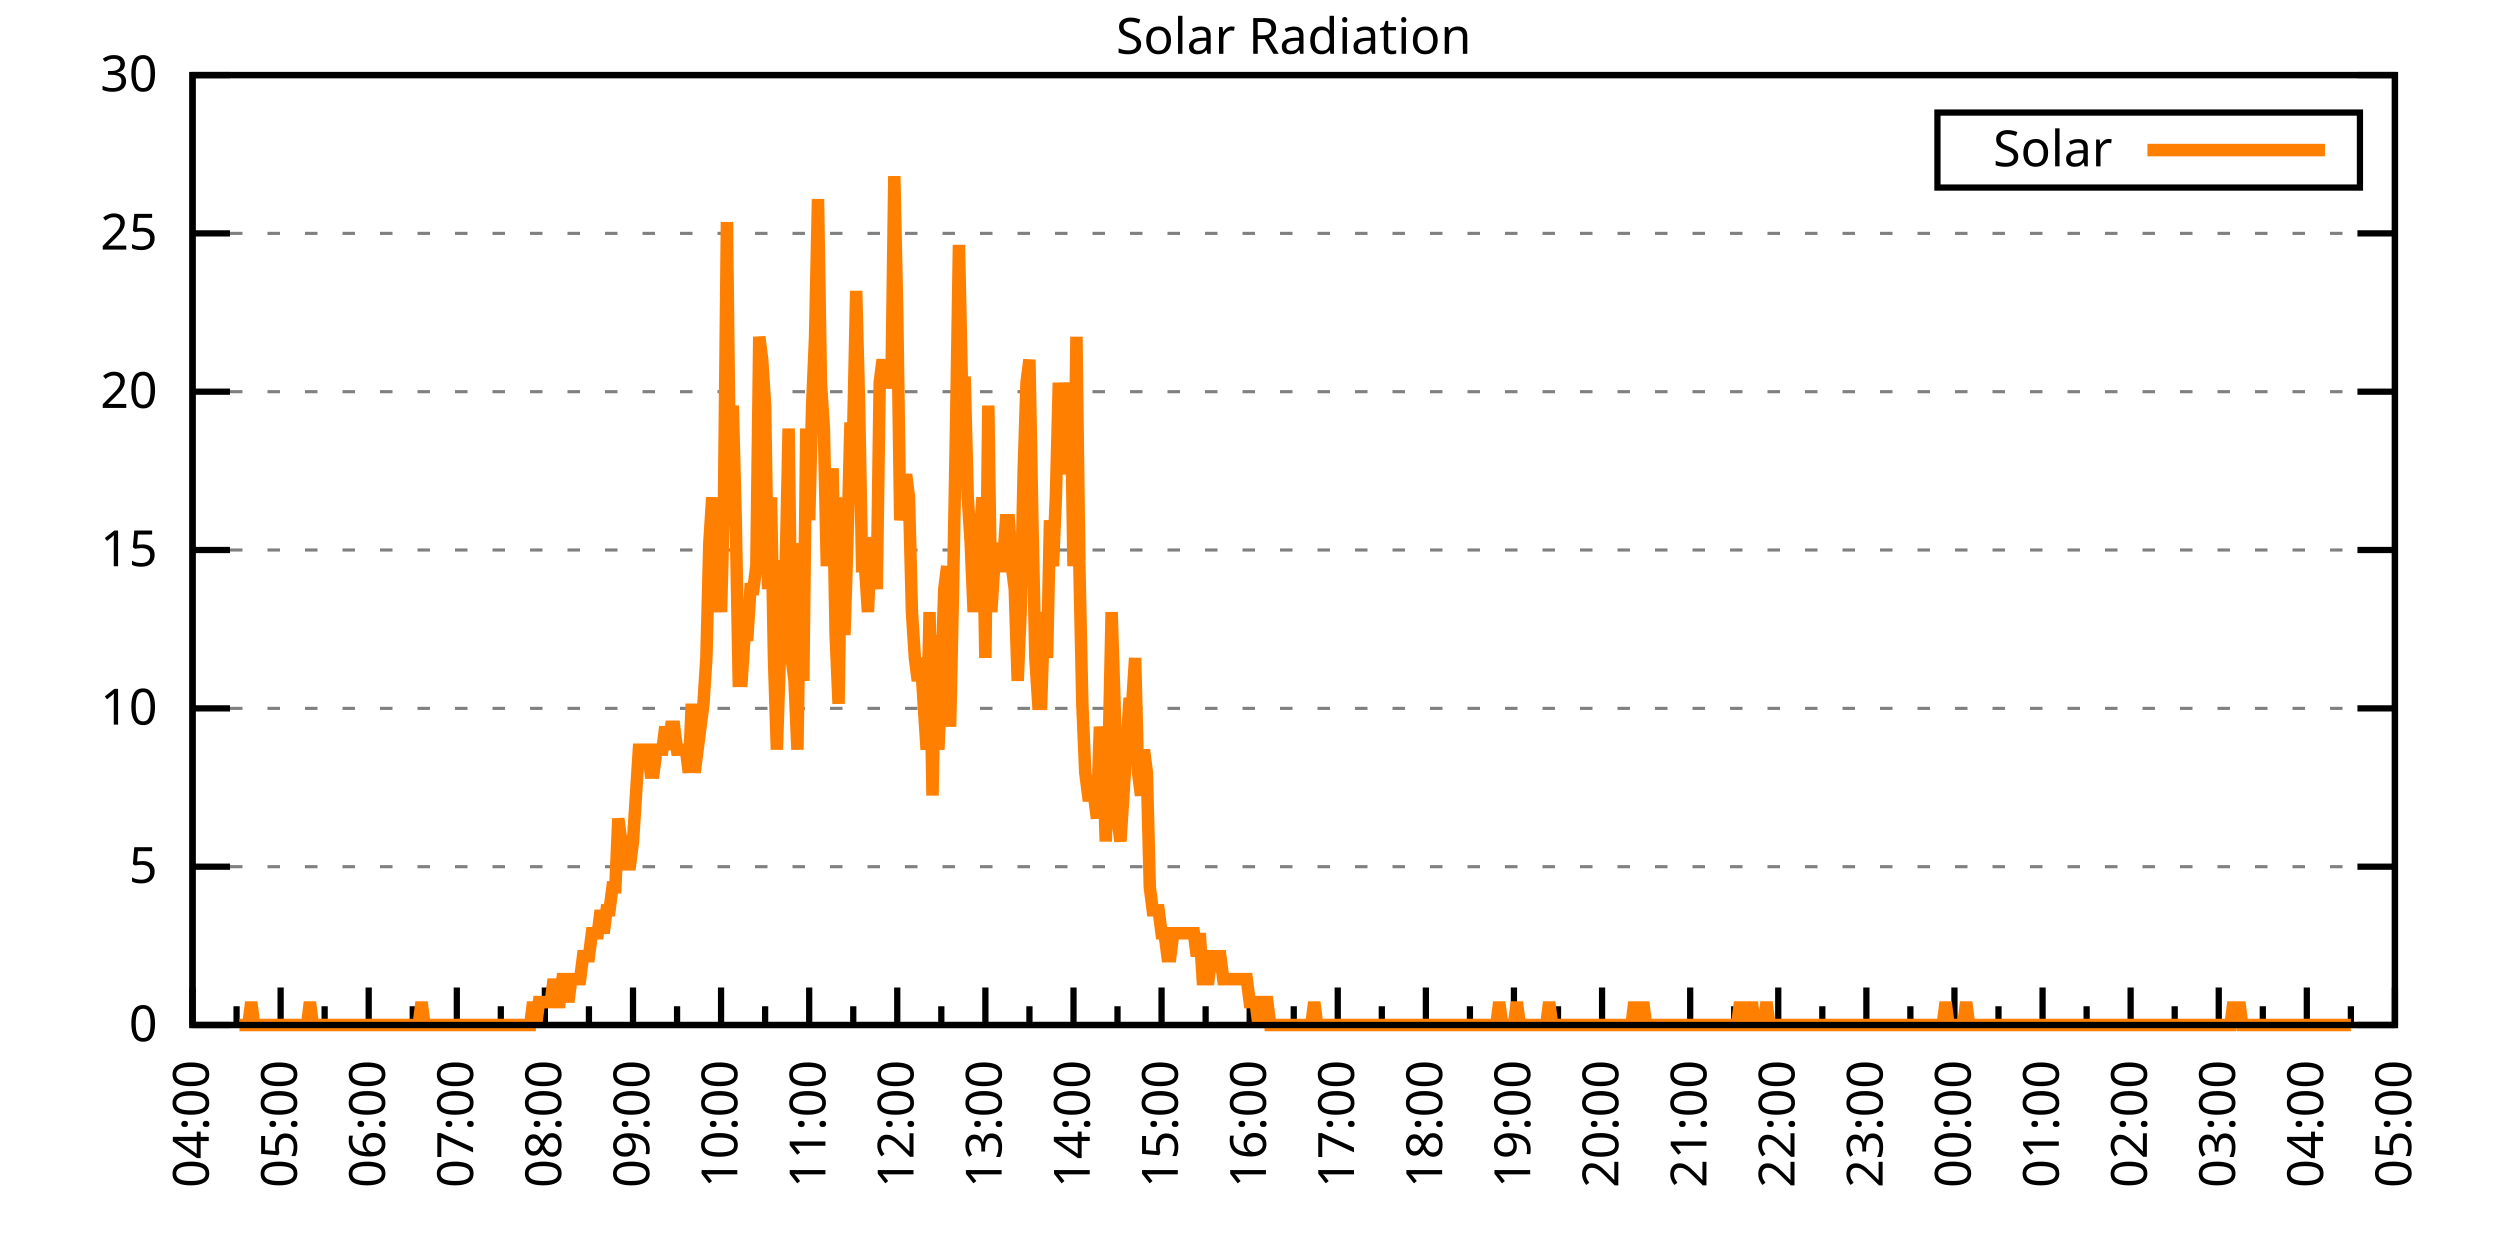
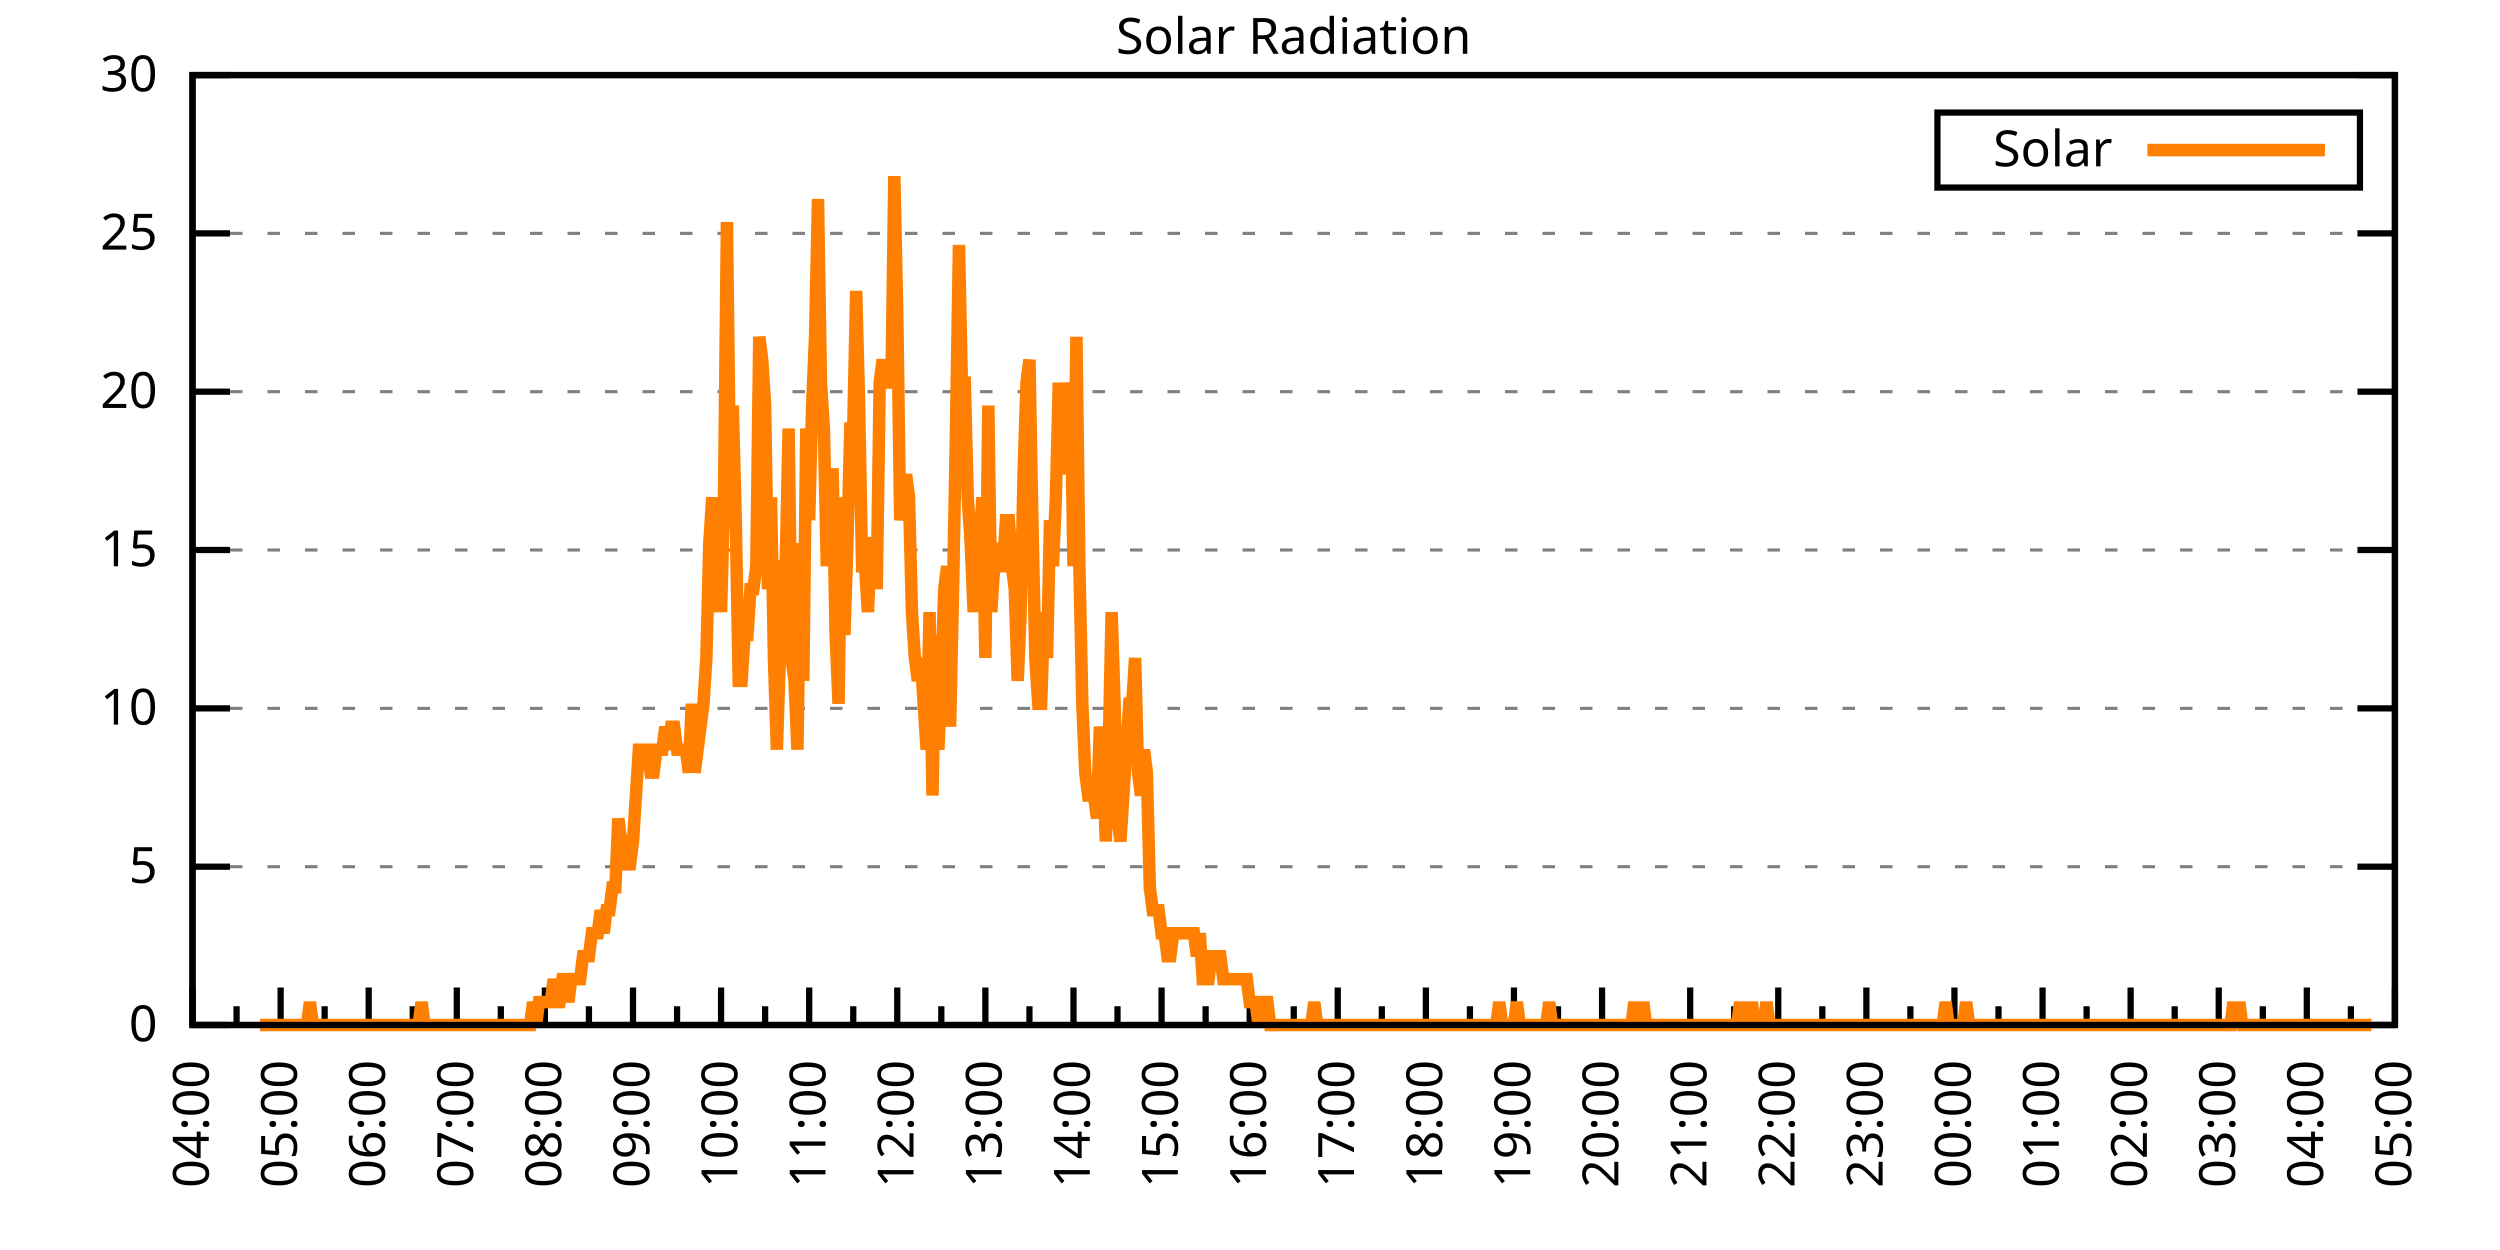
<svg xmlns="http://www.w3.org/2000/svg" xmlns:xlink="http://www.w3.org/1999/xlink" width="400" height="200" viewBox="0 0 400 200">
  <g id="gnuplot_canvas">
    <rect x="0" y="0" width="400" height="200" fill="none" />
    <defs>
      <circle id="gpDot" r="0.5" stroke-width="0.5" stroke="currentColor" />
      <path id="gpPt0" stroke-width="0.333" stroke="currentColor" d="M-1,0 h2 M0,-1 v2" />
      <path id="gpPt1" stroke-width="0.333" stroke="currentColor" d="M-1,-1 L1,1 M1,-1 L-1,1" />
      <path id="gpPt2" stroke-width="0.333" stroke="currentColor" d="M-1,0 L1,0 M0,-1 L0,1 M-1,-1 L1,1 M-1,1 L1,-1" />
      <rect id="gpPt3" stroke-width="0.333" stroke="currentColor" x="-1" y="-1" width="2" height="2" />
      <rect id="gpPt4" stroke-width="0.333" stroke="currentColor" fill="currentColor" x="-1" y="-1" width="2" height="2" />
      <circle id="gpPt5" stroke-width="0.333" stroke="currentColor" cx="0" cy="0" r="1" />
      <use xlink:href="#gpPt5" id="gpPt6" fill="currentColor" stroke="none" />
      <path id="gpPt7" stroke-width="0.333" stroke="currentColor" d="M0,-1.33 L-1.33,0.67 L1.33,0.67 z" />
      <use xlink:href="#gpPt7" id="gpPt8" fill="currentColor" stroke="none" />
      <use xlink:href="#gpPt7" id="gpPt9" stroke="currentColor" transform="rotate(180)" />
      <use xlink:href="#gpPt9" id="gpPt10" fill="currentColor" stroke="none" />
      <use xlink:href="#gpPt3" id="gpPt11" stroke="currentColor" transform="rotate(45)" />
      <use xlink:href="#gpPt11" id="gpPt12" fill="currentColor" stroke="none" />
      <path id="gpPt13" stroke-width="0.333" stroke="currentColor" d="M0,1.330 L1.265,0.411 L0.782,-1.067 L-0.782,-1.076 L-1.265,0.411 z" />
      <use xlink:href="#gpPt13" id="gpPt14" fill="currentColor" stroke="none" />
      <filter id="textbox" filterUnits="objectBoundingBox" x="0" y="0" height="1" width="1">
        <feFlood flood-color="white" flood-opacity="1" result="bgnd" />
        <feComposite in="SourceGraphic" in2="bgnd" operator="atop" />
      </filter>
      <filter id="greybox" filterUnits="objectBoundingBox" x="0" y="0" height="1" width="1">
        <feFlood flood-color="lightgrey" flood-opacity="1" result="grey" />
        <feComposite in="SourceGraphic" in2="grey" operator="atop" />
      </filter>
    </defs>
    <g fill="none" color="white" stroke="currentColor" stroke-width="1.00" stroke-linecap="butt" stroke-linejoin="miter">
</g>
    <g fill="none" color="black" stroke="currentColor" stroke-width="1.00" stroke-linecap="butt" stroke-linejoin="miter">
      <g stroke="none" shape-rendering="crispEdges">
        <polygon fill="rgb(255, 255, 255)" points="30.80,164.00 383.18,164.00 383.18,12.02 30.80,12.02 " />
      </g>
    </g>
    <g fill="none" color="black" stroke="currentColor" stroke-width="1.00" stroke-linecap="butt" stroke-linejoin="miter">
</g>
    <g fill="none" color="black" stroke="black" stroke-width="0.50" stroke-linecap="butt" stroke-linejoin="miter">
</g>
    <g fill="none" color="gray" stroke="currentColor" stroke-width="0.50" stroke-linecap="butt" stroke-linejoin="miter">
      <path stroke="gray" stroke-dasharray="2,4" class="gridline" d="M30.80,164.00 L383.19,164.00  " />
    </g>
    <g fill="none" color="gray" stroke="gray" stroke-width="1.00" stroke-linecap="butt" stroke-linejoin="miter">
</g>
    <g fill="none" color="black" stroke="currentColor" stroke-width="1.00" stroke-linecap="butt" stroke-linejoin="miter">
      <path stroke="black" d="M30.80,164.00 L36.80,164.00 M383.19,164.00 L377.19,164.00  " />
      <g transform="translate(25.20,166.60)" stroke="none" fill="black" font-family="Sans" font-size="8.00" text-anchor="end">
        <text>
          <tspan font-family="Sans"> 0</tspan>
        </text>
      </g>
    </g>
    <g fill="none" color="black" stroke="currentColor" stroke-width="1.00" stroke-linecap="butt" stroke-linejoin="miter">
</g>
    <g fill="none" color="black" stroke="black" stroke-width="0.50" stroke-linecap="butt" stroke-linejoin="miter">
</g>
    <g fill="none" color="gray" stroke="currentColor" stroke-width="0.50" stroke-linecap="butt" stroke-linejoin="miter">
      <path stroke="gray" stroke-dasharray="2,4" class="gridline" d="M30.80,138.67 L383.19,138.67  " />
    </g>
    <g fill="none" color="gray" stroke="gray" stroke-width="1.00" stroke-linecap="butt" stroke-linejoin="miter">
</g>
    <g fill="none" color="black" stroke="currentColor" stroke-width="1.00" stroke-linecap="butt" stroke-linejoin="miter">
      <path stroke="black" d="M30.80,138.67 L36.80,138.67 M383.19,138.67 L377.19,138.67  " />
      <g transform="translate(25.20,141.27)" stroke="none" fill="black" font-family="Sans" font-size="8.00" text-anchor="end">
        <text>
          <tspan font-family="Sans"> 5</tspan>
        </text>
      </g>
    </g>
    <g fill="none" color="black" stroke="currentColor" stroke-width="1.00" stroke-linecap="butt" stroke-linejoin="miter">
</g>
    <g fill="none" color="black" stroke="black" stroke-width="0.50" stroke-linecap="butt" stroke-linejoin="miter">
</g>
    <g fill="none" color="gray" stroke="currentColor" stroke-width="0.50" stroke-linecap="butt" stroke-linejoin="miter">
      <path stroke="gray" stroke-dasharray="2,4" class="gridline" d="M30.80,113.34 L383.19,113.34  " />
    </g>
    <g fill="none" color="gray" stroke="gray" stroke-width="1.00" stroke-linecap="butt" stroke-linejoin="miter">
</g>
    <g fill="none" color="black" stroke="currentColor" stroke-width="1.00" stroke-linecap="butt" stroke-linejoin="miter">
      <path stroke="black" d="M30.80,113.34 L36.80,113.34 M383.19,113.34 L377.19,113.34  " />
      <g transform="translate(25.20,115.94)" stroke="none" fill="black" font-family="Sans" font-size="8.00" text-anchor="end">
        <text>
          <tspan font-family="Sans"> 10</tspan>
        </text>
      </g>
    </g>
    <g fill="none" color="black" stroke="currentColor" stroke-width="1.00" stroke-linecap="butt" stroke-linejoin="miter">
</g>
    <g fill="none" color="black" stroke="black" stroke-width="0.50" stroke-linecap="butt" stroke-linejoin="miter">
</g>
    <g fill="none" color="gray" stroke="currentColor" stroke-width="0.50" stroke-linecap="butt" stroke-linejoin="miter">
      <path stroke="gray" stroke-dasharray="2,4" class="gridline" d="M30.80,88.00 L383.19,88.00  " />
    </g>
    <g fill="none" color="gray" stroke="gray" stroke-width="1.00" stroke-linecap="butt" stroke-linejoin="miter">
</g>
    <g fill="none" color="black" stroke="currentColor" stroke-width="1.00" stroke-linecap="butt" stroke-linejoin="miter">
      <path stroke="black" d="M30.80,88.00 L36.80,88.00 M383.19,88.00 L377.19,88.00  " />
      <g transform="translate(25.20,90.60)" stroke="none" fill="black" font-family="Sans" font-size="8.00" text-anchor="end">
        <text>
          <tspan font-family="Sans"> 15</tspan>
        </text>
      </g>
    </g>
    <g fill="none" color="black" stroke="currentColor" stroke-width="1.00" stroke-linecap="butt" stroke-linejoin="miter">
</g>
    <g fill="none" color="black" stroke="black" stroke-width="0.50" stroke-linecap="butt" stroke-linejoin="miter">
</g>
    <g fill="none" color="gray" stroke="currentColor" stroke-width="0.50" stroke-linecap="butt" stroke-linejoin="miter">
      <path stroke="gray" stroke-dasharray="2,4" class="gridline" d="M30.80,62.67 L383.19,62.67  " />
    </g>
    <g fill="none" color="gray" stroke="gray" stroke-width="1.00" stroke-linecap="butt" stroke-linejoin="miter">
</g>
    <g fill="none" color="black" stroke="currentColor" stroke-width="1.00" stroke-linecap="butt" stroke-linejoin="miter">
      <path stroke="black" d="M30.80,62.67 L36.80,62.67 M383.19,62.67 L377.19,62.67  " />
      <g transform="translate(25.20,65.27)" stroke="none" fill="black" font-family="Sans" font-size="8.00" text-anchor="end">
        <text>
          <tspan font-family="Sans"> 20</tspan>
        </text>
      </g>
    </g>
    <g fill="none" color="black" stroke="currentColor" stroke-width="1.00" stroke-linecap="butt" stroke-linejoin="miter">
</g>
    <g fill="none" color="black" stroke="black" stroke-width="0.50" stroke-linecap="butt" stroke-linejoin="miter">
</g>
    <g fill="none" color="gray" stroke="currentColor" stroke-width="0.50" stroke-linecap="butt" stroke-linejoin="miter">
      <path stroke="gray" stroke-dasharray="2,4" class="gridline" d="M30.80,37.34 L383.19,37.34  " />
    </g>
    <g fill="none" color="gray" stroke="gray" stroke-width="1.00" stroke-linecap="butt" stroke-linejoin="miter">
</g>
    <g fill="none" color="black" stroke="currentColor" stroke-width="1.00" stroke-linecap="butt" stroke-linejoin="miter">
      <path stroke="black" d="M30.80,37.34 L36.80,37.34 M383.19,37.34 L377.19,37.34  " />
      <g transform="translate(25.20,39.94)" stroke="none" fill="black" font-family="Sans" font-size="8.00" text-anchor="end">
        <text>
          <tspan font-family="Sans"> 25</tspan>
        </text>
      </g>
    </g>
    <g fill="none" color="black" stroke="currentColor" stroke-width="1.00" stroke-linecap="butt" stroke-linejoin="miter">
</g>
    <g fill="none" color="black" stroke="black" stroke-width="0.50" stroke-linecap="butt" stroke-linejoin="miter">
</g>
    <g fill="none" color="gray" stroke="currentColor" stroke-width="0.50" stroke-linecap="butt" stroke-linejoin="miter">
      <path stroke="gray" stroke-dasharray="2,4" class="gridline" d="M30.80,12.01 L383.19,12.01  " />
    </g>
    <g fill="none" color="gray" stroke="gray" stroke-width="1.00" stroke-linecap="butt" stroke-linejoin="miter">
</g>
    <g fill="none" color="black" stroke="currentColor" stroke-width="1.00" stroke-linecap="butt" stroke-linejoin="miter">
      <path stroke="black" d="M30.80,12.01 L36.80,12.01 M383.19,12.01 L377.19,12.01  " />
      <g transform="translate(25.20,14.61)" stroke="none" fill="black" font-family="Sans" font-size="8.00" text-anchor="end">
        <text>
          <tspan font-family="Sans"> 30</tspan>
        </text>
      </g>
    </g>
    <g fill="none" color="black" stroke="currentColor" stroke-width="1.00" stroke-linecap="butt" stroke-linejoin="miter">
      <path stroke="black" d="M30.80,164.00 L30.80,158.00  " />
      <g transform="translate(33.40,169.60) rotate(270)" stroke="none" fill="black" font-family="Sans" font-size="8.00" text-anchor="end">
        <text>
          <tspan font-family="Sans">04:00</tspan>
        </text>
      </g>
    </g>
    <g fill="none" color="black" stroke="currentColor" stroke-width="1.00" stroke-linecap="butt" stroke-linejoin="miter">
      <path stroke="black" d="M37.85,164.00 L37.85,161.00 M44.90,164.00 L44.90,158.00  " />
      <g transform="translate(47.50,169.60) rotate(270)" stroke="none" fill="black" font-family="Sans" font-size="8.00" text-anchor="end">
        <text>
          <tspan font-family="Sans">05:00</tspan>
        </text>
      </g>
    </g>
    <g fill="none" color="black" stroke="currentColor" stroke-width="1.00" stroke-linecap="butt" stroke-linejoin="miter">
      <path stroke="black" d="M51.94,164.00 L51.94,161.00 M58.99,164.00 L58.99,158.00  " />
      <g transform="translate(61.59,169.60) rotate(270)" stroke="none" fill="black" font-family="Sans" font-size="8.00" text-anchor="end">
        <text>
          <tspan font-family="Sans">06:00</tspan>
        </text>
      </g>
    </g>
    <g fill="none" color="black" stroke="currentColor" stroke-width="1.00" stroke-linecap="butt" stroke-linejoin="miter">
      <path stroke="black" d="M66.04,164.00 L66.04,161.00 M73.09,164.00 L73.09,158.00  " />
      <g transform="translate(75.69,169.60) rotate(270)" stroke="none" fill="black" font-family="Sans" font-size="8.00" text-anchor="end">
        <text>
          <tspan font-family="Sans">07:00</tspan>
        </text>
      </g>
    </g>
    <g fill="none" color="black" stroke="currentColor" stroke-width="1.00" stroke-linecap="butt" stroke-linejoin="miter">
      <path stroke="black" d="M80.13,164.00 L80.13,161.00 M87.18,164.00 L87.18,158.00  " />
      <g transform="translate(89.78,169.60) rotate(270)" stroke="none" fill="black" font-family="Sans" font-size="8.00" text-anchor="end">
        <text>
          <tspan font-family="Sans">08:00</tspan>
        </text>
      </g>
    </g>
    <g fill="none" color="black" stroke="currentColor" stroke-width="1.00" stroke-linecap="butt" stroke-linejoin="miter">
      <path stroke="black" d="M94.23,164.00 L94.23,161.00 M101.28,164.00 L101.28,158.00  " />
      <g transform="translate(103.88,169.60) rotate(270)" stroke="none" fill="black" font-family="Sans" font-size="8.00" text-anchor="end">
        <text>
          <tspan font-family="Sans">09:00</tspan>
        </text>
      </g>
    </g>
    <g fill="none" color="black" stroke="currentColor" stroke-width="1.00" stroke-linecap="butt" stroke-linejoin="miter">
      <path stroke="black" d="M108.33,164.00 L108.33,161.00 M115.37,164.00 L115.37,158.00  " />
      <g transform="translate(117.97,169.60) rotate(270)" stroke="none" fill="black" font-family="Sans" font-size="8.00" text-anchor="end">
        <text>
          <tspan font-family="Sans">10:00</tspan>
        </text>
      </g>
    </g>
    <g fill="none" color="black" stroke="currentColor" stroke-width="1.00" stroke-linecap="butt" stroke-linejoin="miter">
      <path stroke="black" d="M122.42,164.00 L122.42,161.00 M129.47,164.00 L129.47,158.00  " />
      <g transform="translate(132.07,169.60) rotate(270)" stroke="none" fill="black" font-family="Sans" font-size="8.00" text-anchor="end">
        <text>
          <tspan font-family="Sans">11:00</tspan>
        </text>
      </g>
    </g>
    <g fill="none" color="black" stroke="currentColor" stroke-width="1.00" stroke-linecap="butt" stroke-linejoin="miter">
      <path stroke="black" d="M136.52,164.00 L136.52,161.00 M143.56,164.00 L143.56,158.00  " />
      <g transform="translate(146.16,169.60) rotate(270)" stroke="none" fill="black" font-family="Sans" font-size="8.00" text-anchor="end">
        <text>
          <tspan font-family="Sans">12:00</tspan>
        </text>
      </g>
    </g>
    <g fill="none" color="black" stroke="currentColor" stroke-width="1.00" stroke-linecap="butt" stroke-linejoin="miter">
      <path stroke="black" d="M150.61,164.00 L150.61,161.00 M157.66,164.00 L157.66,158.00  " />
      <g transform="translate(160.26,169.60) rotate(270)" stroke="none" fill="black" font-family="Sans" font-size="8.00" text-anchor="end">
        <text>
          <tspan font-family="Sans">13:00</tspan>
        </text>
      </g>
    </g>
    <g fill="none" color="black" stroke="currentColor" stroke-width="1.00" stroke-linecap="butt" stroke-linejoin="miter">
      <path stroke="black" d="M164.71,164.00 L164.71,161.00 M171.76,164.00 L171.76,158.00  " />
      <g transform="translate(174.36,169.60) rotate(270)" stroke="none" fill="black" font-family="Sans" font-size="8.00" text-anchor="end">
        <text>
          <tspan font-family="Sans">14:00</tspan>
        </text>
      </g>
    </g>
    <g fill="none" color="black" stroke="currentColor" stroke-width="1.00" stroke-linecap="butt" stroke-linejoin="miter">
      <path stroke="black" d="M178.80,164.00 L178.80,161.00 M185.85,164.00 L185.85,158.00  " />
      <g transform="translate(188.45,169.60) rotate(270)" stroke="none" fill="black" font-family="Sans" font-size="8.00" text-anchor="end">
        <text>
          <tspan font-family="Sans">15:00</tspan>
        </text>
      </g>
    </g>
    <g fill="none" color="black" stroke="currentColor" stroke-width="1.00" stroke-linecap="butt" stroke-linejoin="miter">
      <path stroke="black" d="M192.90,164.00 L192.90,161.00 M199.95,164.00 L199.95,158.00  " />
      <g transform="translate(202.55,169.60) rotate(270)" stroke="none" fill="black" font-family="Sans" font-size="8.00" text-anchor="end">
        <text>
          <tspan font-family="Sans">16:00</tspan>
        </text>
      </g>
    </g>
    <g fill="none" color="black" stroke="currentColor" stroke-width="1.00" stroke-linecap="butt" stroke-linejoin="miter">
      <path stroke="black" d="M207.00,164.00 L207.00,161.00 M214.04,164.00 L214.04,158.00  " />
      <g transform="translate(216.64,169.60) rotate(270)" stroke="none" fill="black" font-family="Sans" font-size="8.00" text-anchor="end">
        <text>
          <tspan font-family="Sans">17:00</tspan>
        </text>
      </g>
    </g>
    <g fill="none" color="black" stroke="currentColor" stroke-width="1.00" stroke-linecap="butt" stroke-linejoin="miter">
      <path stroke="black" d="M221.09,164.00 L221.09,161.00 M228.14,164.00 L228.14,158.00  " />
      <g transform="translate(230.74,169.60) rotate(270)" stroke="none" fill="black" font-family="Sans" font-size="8.00" text-anchor="end">
        <text>
          <tspan font-family="Sans">18:00</tspan>
        </text>
      </g>
    </g>
    <g fill="none" color="black" stroke="currentColor" stroke-width="1.00" stroke-linecap="butt" stroke-linejoin="miter">
      <path stroke="black" d="M235.19,164.00 L235.19,161.00 M242.23,164.00 L242.23,158.00  " />
      <g transform="translate(244.83,169.60) rotate(270)" stroke="none" fill="black" font-family="Sans" font-size="8.00" text-anchor="end">
        <text>
          <tspan font-family="Sans">19:00</tspan>
        </text>
      </g>
    </g>
    <g fill="none" color="black" stroke="currentColor" stroke-width="1.00" stroke-linecap="butt" stroke-linejoin="miter">
      <path stroke="black" d="M249.28,164.00 L249.28,161.00 M256.33,164.00 L256.33,158.00  " />
      <g transform="translate(258.93,169.60) rotate(270)" stroke="none" fill="black" font-family="Sans" font-size="8.00" text-anchor="end">
        <text>
          <tspan font-family="Sans">20:00</tspan>
        </text>
      </g>
    </g>
    <g fill="none" color="black" stroke="currentColor" stroke-width="1.00" stroke-linecap="butt" stroke-linejoin="miter">
      <path stroke="black" d="M263.38,164.00 L263.38,161.00 M270.43,164.00 L270.43,158.00  " />
      <g transform="translate(273.03,169.60) rotate(270)" stroke="none" fill="black" font-family="Sans" font-size="8.00" text-anchor="end">
        <text>
          <tspan font-family="Sans">21:00</tspan>
        </text>
      </g>
    </g>
    <g fill="none" color="black" stroke="currentColor" stroke-width="1.00" stroke-linecap="butt" stroke-linejoin="miter">
      <path stroke="black" d="M277.47,164.00 L277.47,161.00 M284.52,164.00 L284.52,158.00  " />
      <g transform="translate(287.12,169.60) rotate(270)" stroke="none" fill="black" font-family="Sans" font-size="8.00" text-anchor="end">
        <text>
          <tspan font-family="Sans">22:00</tspan>
        </text>
      </g>
    </g>
    <g fill="none" color="black" stroke="currentColor" stroke-width="1.00" stroke-linecap="butt" stroke-linejoin="miter">
      <path stroke="black" d="M291.57,164.00 L291.57,161.00 M298.62,164.00 L298.62,158.00  " />
      <g transform="translate(301.22,169.60) rotate(270)" stroke="none" fill="black" font-family="Sans" font-size="8.00" text-anchor="end">
        <text>
          <tspan font-family="Sans">23:00</tspan>
        </text>
      </g>
    </g>
    <g fill="none" color="black" stroke="currentColor" stroke-width="1.00" stroke-linecap="butt" stroke-linejoin="miter">
      <path stroke="black" d="M305.66,164.00 L305.66,161.00 M312.71,164.00 L312.71,158.00  " />
      <g transform="translate(315.31,169.60) rotate(270)" stroke="none" fill="black" font-family="Sans" font-size="8.00" text-anchor="end">
        <text>
          <tspan font-family="Sans">00:00</tspan>
        </text>
      </g>
    </g>
    <g fill="none" color="black" stroke="currentColor" stroke-width="1.00" stroke-linecap="butt" stroke-linejoin="miter">
      <path stroke="black" d="M319.76,164.00 L319.76,161.00 M326.81,164.00 L326.81,158.00  " />
      <g transform="translate(329.41,169.60) rotate(270)" stroke="none" fill="black" font-family="Sans" font-size="8.00" text-anchor="end">
        <text>
          <tspan font-family="Sans">01:00</tspan>
        </text>
      </g>
    </g>
    <g fill="none" color="black" stroke="currentColor" stroke-width="1.00" stroke-linecap="butt" stroke-linejoin="miter">
      <path stroke="black" d="M333.86,164.00 L333.86,161.00 M340.90,164.00 L340.90,158.00  " />
      <g transform="translate(343.50,169.60) rotate(270)" stroke="none" fill="black" font-family="Sans" font-size="8.00" text-anchor="end">
        <text>
          <tspan font-family="Sans">02:00</tspan>
        </text>
      </g>
    </g>
    <g fill="none" color="black" stroke="currentColor" stroke-width="1.00" stroke-linecap="butt" stroke-linejoin="miter">
      <path stroke="black" d="M347.95,164.00 L347.95,161.00 M355.00,164.00 L355.00,158.00  " />
      <g transform="translate(357.60,169.60) rotate(270)" stroke="none" fill="black" font-family="Sans" font-size="8.00" text-anchor="end">
        <text>
          <tspan font-family="Sans">03:00</tspan>
        </text>
      </g>
    </g>
    <g fill="none" color="black" stroke="currentColor" stroke-width="1.00" stroke-linecap="butt" stroke-linejoin="miter">
      <path stroke="black" d="M362.05,164.00 L362.05,161.00 M369.09,164.00 L369.09,158.00  " />
      <g transform="translate(371.69,169.60) rotate(270)" stroke="none" fill="black" font-family="Sans" font-size="8.00" text-anchor="end">
        <text>
          <tspan font-family="Sans">04:00</tspan>
        </text>
      </g>
    </g>
    <g fill="none" color="black" stroke="currentColor" stroke-width="1.00" stroke-linecap="butt" stroke-linejoin="miter">
      <path stroke="black" d="M376.14,164.00 L376.14,161.00 M383.19,164.00 L383.19,158.00  " />
      <g transform="translate(385.79,169.60) rotate(270)" stroke="none" fill="black" font-family="Sans" font-size="8.00" text-anchor="end">
        <text>
          <tspan font-family="Sans">05:00</tspan>
        </text>
      </g>
    </g>
    <g fill="none" color="black" stroke="currentColor" stroke-width="1.00" stroke-linecap="butt" stroke-linejoin="miter">
</g>
    <g fill="none" color="black" stroke="currentColor" stroke-width="1.00" stroke-linecap="butt" stroke-linejoin="miter">
      <path stroke="black" d="M30.80,12.01 L30.80,164.00 L383.19,164.00 L383.19,12.01 L30.80,12.01 Z  " />
    </g>
    <g fill="none" color="black" stroke="currentColor" stroke-width="1.00" stroke-linecap="butt" stroke-linejoin="miter">
      <g transform="translate(6.80,88.01) rotate(270)" stroke="none" fill="black" font-family="Sans" font-size="8.00" text-anchor="middle">
        <text />
      </g>
    </g>
    <g fill="none" color="black" stroke="currentColor" stroke-width="1.00" stroke-linecap="butt" stroke-linejoin="miter">
</g>
    <g fill="none" color="black" stroke="currentColor" stroke-width="1.00" stroke-linecap="butt" stroke-linejoin="miter">
      <path stroke="black" d="M309.99,30.01 L309.99,18.01 L377.59,18.01 L377.59,30.01 L309.99,30.01 Z  " />
    </g>
    <g id="Solar_Radiation_plot_1">
      <g fill="none" color="white" stroke="black" stroke-width="2.00" stroke-linecap="butt" stroke-linejoin="miter">
</g>
      <g fill="none" color="black" stroke="currentColor" stroke-width="2.00" stroke-linecap="butt" stroke-linejoin="miter">
        <g transform="translate(337.99,26.61)" stroke="none" fill="black" font-family="Sans" font-size="8.00" text-anchor="end">
          <text>
            <tspan font-family="Sans">Solar</tspan>
          </text>
        </g>
      </g>
      <g fill="none" color="black" stroke="currentColor" stroke-width="2.00" stroke-linecap="butt" stroke-linejoin="miter">
-         <path stroke="rgb(255, 127,   0)" d="M343.59,24.01 L371.99,24.01 M38.32,164.00 L38.79,164.00 L39.26,164.00 L39.73,164.00 L40.20,160.33 L40.67,164.00   L41.14,164.00 L41.61,164.00 L42.08,164.00 L42.55,164.00 L43.02,164.00 L43.49,164.00 L43.96,164.00 L44.43,164.00   L44.90,164.00 L45.37,164.00 L45.84,164.00 L46.31,164.00 L46.78,164.00 L47.24,164.00 L47.71,164.00 L48.18,164.00   L48.65,164.00 L49.12,164.00 L49.59,160.33 L50.06,164.00 L50.53,164.00 L51.00,164.00 L51.47,164.00 L51.94,164.00   L52.41,164.00 L52.88,164.00 L53.35,164.00 L53.82,164.00 L54.29,164.00 L54.76,164.00 L55.23,164.00 L55.70,164.00   L56.17,164.00 L56.64,164.00 L57.11,164.00 L57.58,164.00 L58.05,164.00 L58.52,164.00 L58.99,164.00 L59.46,164.00   L59.93,164.00 L60.40,164.00 L60.87,164.00 L61.34,164.00 L61.81,164.00 L62.28,164.00 L62.75,164.00 L63.22,164.00   L63.69,164.00 L64.16,164.00 L64.63,164.00 L65.10,164.00 L65.57,164.00 L66.04,164.00 L66.51,164.00 L66.98,164.00   L67.45,160.33 L67.92,164.00 L68.39,164.00 L68.86,164.00 L69.33,164.00 L69.80,164.00 L70.27,164.00 L70.74,164.00   L71.21,164.00 L71.68,164.00 L72.15,164.00 L72.62,164.00 L73.09,164.00 L73.56,164.00 L74.03,164.00 L74.50,164.00   L74.97,164.00 L75.44,164.00 L75.91,164.00 L76.38,164.00 L76.85,164.00 L77.32,164.00 L77.79,164.00 L78.26,164.00   L78.73,164.00 L79.19,164.00 L79.66,164.00 L80.13,164.00 L80.60,164.00 L81.07,164.00 L81.54,164.00 L82.01,164.00   L82.48,164.00 L82.95,164.00 L83.42,164.00 L83.89,164.00 L84.36,164.00 L84.83,164.00 L85.30,160.33 L85.77,164.00   L86.24,160.33 L86.71,160.33 L87.18,160.33 L87.65,160.33 L88.12,160.33 L88.59,156.66 L89.06,160.33 L89.53,160.33   L90.00,156.66 L90.47,156.66 L90.94,160.33 L91.41,156.66 L91.88,156.66 L92.35,156.66 L92.82,156.66 L93.29,152.99   L93.76,152.99 L94.23,152.99 L94.70,149.32 L95.17,149.32 L95.64,149.32 L96.11,145.65 L96.58,149.32 L97.05,145.65   L97.52,145.65 L97.99,141.98 L98.46,141.98 L98.93,130.96 L99.40,134.63 L99.87,134.63 L100.34,138.30 L100.81,138.30   L101.28,134.63 L101.75,127.29 L102.22,119.95 L102.69,119.95 L103.16,119.95 L103.63,119.95 L104.10,123.62 L104.57,123.62   L105.04,119.95 L105.51,119.95 L105.98,119.95 L106.45,116.28 L106.92,119.95 L107.39,116.28 L107.86,116.28 L108.33,119.95   L108.80,119.95 L109.27,119.95 L109.74,119.95 L110.21,123.62 L110.68,112.61 L111.14,123.62 L111.61,119.95 L112.08,116.28   L112.55,112.61 L113.02,105.27 L113.49,86.91 L113.96,79.57 L114.43,97.93 L114.90,90.59 L115.37,97.93 L115.84,79.57   L116.31,35.52 L116.78,75.90 L117.25,64.89 L117.72,83.24 L118.19,108.94 L118.66,108.94 L119.13,101.60 L119.60,101.60   L120.07,94.26 L120.54,94.26 L121.01,90.59 L121.48,53.88 L121.95,57.55 L122.42,64.89 L122.89,94.26 L123.36,79.57   L123.83,105.27 L124.30,119.95 L124.77,105.27 L125.24,90.59 L125.71,90.59 L126.18,68.56 L126.65,105.27 L127.12,108.94   L127.59,119.95 L128.06,86.91 L128.53,108.94 L129.00,68.56 L129.47,83.24 L129.94,64.89 L130.41,53.88 L130.88,31.85   L131.35,61.22 L131.82,68.56 L132.29,90.59 L132.76,75.90 L133.23,75.90 L133.70,101.60 L134.17,112.61 L134.64,79.57   L135.11,101.60 L135.58,86.91 L136.05,68.56 L136.52,68.56 L136.99,46.54 L137.46,64.89 L137.93,90.59 L138.40,90.59   L138.87,97.93 L139.34,86.91 L139.81,86.91 L140.28,94.26 L140.75,61.22 L141.22,57.55 L141.69,61.22 L142.16,61.22   L142.63,61.22 L143.09,28.18 L143.56,50.21 L144.03,83.24 L144.50,79.57 L144.97,75.90 L145.44,79.57 L145.91,97.93   L146.38,105.27 L146.85,108.94 L147.32,105.27 L147.79,112.61 L148.26,119.95 L148.73,97.93 L149.20,127.29 L149.67,101.60   L150.14,119.95 L150.61,108.94 L151.08,94.26 L151.55,90.59 L152.02,116.28 L152.49,94.26 L152.96,68.56 L153.43,39.19   L153.90,61.22 L154.37,61.22 L154.84,79.57 L155.31,86.91 L155.78,97.93 L156.25,86.91 L156.72,86.91 L157.19,79.57   L157.66,105.27 L158.13,64.89 L158.60,97.93 L159.07,90.59 L159.54,86.91 L160.01,90.59 L160.48,90.59 L160.95,83.24   L161.42,83.24 L161.89,90.59 L162.36,94.26 L162.83,108.94 L163.30,97.93 L163.77,75.90 L164.24,61.22 L164.71,57.55   L165.18,83.24 L165.65,105.27 L166.12,112.61 L166.59,112.61 L167.06,97.93 L167.53,105.27 L168.00,83.24 L168.47,90.59   L168.94,79.57 L169.41,61.22 L169.88,75.90 L170.35,61.22 L170.82,68.56 L171.29,61.22 L171.76,90.59 L172.23,53.88   L172.70,90.59 L173.17,112.61 L173.64,123.62 L174.11,127.29 L174.58,127.29 L175.04,127.29 L175.51,130.96 L175.98,116.28   L176.45,119.95 L176.92,134.63 L177.39,119.95 L177.86,97.93 L178.33,112.61 L178.80,130.96 L179.27,134.63 L179.74,127.29   L180.21,119.95 L180.68,112.61 L181.15,112.61 L181.62,105.27 L182.09,123.62 L182.56,127.29 L183.03,119.95 L183.50,123.62   L183.97,141.98 L184.44,145.65 L184.91,145.65 L185.38,145.65 L185.85,149.32 L186.32,149.32 L186.79,152.99 L187.26,152.99   L187.73,149.32 L188.20,149.32 L188.67,149.32 L189.14,149.32 L189.61,149.32 L190.08,149.32 L190.55,149.32 L191.02,149.32   L191.49,152.99 L191.96,149.32 L192.43,156.66 L192.90,156.66 L193.37,156.66 L193.84,152.99 L194.31,152.99 L194.78,152.99   L195.25,152.99 L195.72,156.66 L196.19,156.66 L196.66,156.66 L197.13,156.66 L197.60,156.66 L198.07,156.66 L198.54,156.66   L199.01,156.66 L199.48,156.66 L199.95,160.33 L200.42,160.33 L200.89,160.33 L201.36,164.00 L201.83,160.33 L202.30,160.33   L202.77,160.33 L203.24,164.00 L203.71,164.00 L204.18,164.00 L204.65,164.00 L205.12,164.00 L205.59,164.00 L206.06,164.00   L206.53,164.00 L207.00,164.00 L207.46,164.00 L207.93,164.00 L208.40,164.00 L208.87,164.00 L209.34,164.00 L209.81,164.00   L210.28,160.33 L210.75,164.00 L211.22,164.00 L211.69,164.00 L212.16,164.00 L212.63,164.00 L213.10,164.00 L213.57,164.00   L214.04,164.00 L214.51,164.00 L214.98,164.00 L215.45,164.00 L215.92,164.00 L216.39,164.00 L216.86,164.00 L217.33,164.00   L217.80,164.00 L218.27,164.00 L218.74,164.00 L219.21,164.00 L219.68,164.00 L220.15,164.00 L220.62,164.00 L221.09,164.00   L221.56,164.00 L222.03,164.00 L222.50,164.00 L222.97,164.00 L223.44,164.00 L223.91,164.00 L224.38,164.00 L224.85,164.00   L225.32,164.00 L225.79,164.00 L226.26,164.00 L226.73,164.00 L227.20,164.00 L227.67,164.00 L228.14,164.00 L228.61,164.00   L229.08,164.00 L229.55,164.00 L230.02,164.00 L230.49,164.00 L230.96,164.00 L231.43,164.00 L231.90,164.00 L232.37,164.00   L232.84,164.00 L233.31,164.00 L233.78,164.00 L234.25,164.00 L234.72,164.00 L235.19,164.00 L235.66,164.00 L236.13,164.00   L236.60,164.00 L237.07,164.00 L237.54,164.00 L238.01,164.00 L238.48,164.00 L238.95,164.00 L239.41,164.00 L239.88,160.33   L240.35,164.00 L240.82,164.00 L241.29,164.00 L241.76,164.00 L242.23,164.00 L242.70,160.33 L243.17,164.00 L243.64,164.00   L244.11,164.00 L244.58,164.00 L245.05,164.00 L245.52,164.00 L245.99,164.00 L246.46,164.00 L246.93,164.00 L247.40,164.00   L247.87,160.33 L248.34,164.00 L248.81,164.00 L249.28,164.00 L249.75,164.00 L250.22,164.00 L250.69,164.00 L251.16,164.00   L251.63,164.00 L252.10,164.00 L252.57,164.00 L253.04,164.00 L253.51,164.00 L253.98,164.00 L254.45,164.00 L254.92,164.00   L255.39,164.00 L255.86,164.00 L256.33,164.00 L256.80,164.00 L257.27,164.00 L257.74,164.00 L258.21,164.00 L258.68,164.00   L259.15,164.00 L259.62,164.00 L260.09,164.00 L260.56,164.00 L261.03,164.00 L261.50,160.33 L261.97,164.00 L262.44,164.00   L262.91,160.33 L263.38,164.00 L263.85,164.00 L264.32,164.00 L264.79,164.00 L265.26,164.00 L265.73,164.00 L266.20,164.00   L266.67,164.00 L267.14,164.00 L267.61,164.00 L268.08,164.00 L268.55,164.00 L269.02,164.00 L269.49,164.00 L269.96,164.00   L270.43,164.00 L270.90,164.00 L271.36,164.00 L271.83,164.00 L272.30,164.00 L272.77,164.00 L273.24,164.00 L273.71,164.00   L274.18,164.00 L274.65,164.00 L275.12,164.00 L275.59,164.00 L276.06,164.00 L276.53,164.00 L277.00,164.00 L277.47,164.00   L277.94,164.00 L278.41,160.33 L278.88,164.00 L279.35,164.00 L279.82,164.00 L280.29,160.33 L280.76,164.00 L281.23,164.00   L281.70,164.00 L282.17,164.00 L282.64,160.33 L283.11,164.00 L283.58,164.00 L284.05,164.00 L284.52,164.00 L284.99,164.00   L285.46,164.00 L285.93,164.00 L286.40,164.00 L286.87,164.00 L287.34,164.00 L287.81,164.00 L288.28,164.00 L288.75,164.00   L289.22,164.00 L289.69,164.00 L290.16,164.00 L290.63,164.00 L291.10,164.00 L291.57,164.00 L292.04,164.00 L292.51,164.00   L292.98,164.00 L293.45,164.00 L293.92,164.00 L294.39,164.00 L294.86,164.00 L295.33,164.00 L295.80,164.00 L296.27,164.00   L296.74,164.00 L297.21,164.00 L297.68,164.00 L298.15,164.00 L298.62,164.00 L299.09,164.00 L299.56,164.00 L300.03,164.00   L300.50,164.00 L300.97,164.00 L301.44,164.00 L301.91,164.00 L302.38,164.00 L302.85,164.00 L303.31,164.00 L303.78,164.00   L304.25,164.00 L304.72,164.00 L305.19,164.00 L305.66,164.00 L306.13,164.00 L306.60,164.00 L307.07,164.00 L307.54,164.00   L308.01,164.00 L308.48,164.00 L308.95,164.00 L309.42,164.00 L309.89,164.00 L310.36,164.00 L310.83,164.00 L311.30,160.33   L311.77,164.00 L312.24,164.00 L312.71,164.00 L313.18,164.00 L313.65,164.00 L314.12,164.00 L314.59,160.33 L315.06,164.00   L315.53,164.00 L316.00,164.00 L316.47,164.00 L316.94,164.00 L317.41,164.00 L317.88,164.00 L318.35,164.00 L318.82,164.00   L319.29,164.00 L319.76,164.00 L320.23,164.00 L320.70,164.00 L321.17,164.00 L321.64,164.00 L322.11,164.00 L322.58,164.00   L323.05,164.00 L323.52,164.00 L323.99,164.00 L324.46,164.00 L324.93,164.00 L325.40,164.00 L325.87,164.00 L326.34,164.00   L326.81,164.00 L327.28,164.00 L327.75,164.00 L328.22,164.00 L328.69,164.00 L329.16,164.00 L329.63,164.00 L330.10,164.00   L330.57,164.00 L331.04,164.00 L331.51,164.00 L331.98,164.00 L332.45,164.00 L332.92,164.00 L333.39,164.00 L333.86,164.00   L334.33,164.00 L334.80,164.00 L335.26,164.00 L335.73,164.00 L336.20,164.00 L336.67,164.00 L337.14,164.00 L337.61,164.00   L338.08,164.00 L338.55,164.00 L339.02,164.00 L339.49,164.00 L339.96,164.00 L340.43,164.00 L340.90,164.00 L341.37,164.00   L341.84,164.00 L342.31,164.00 L342.78,164.00 L343.25,164.00 L343.72,164.00 L344.19,164.00 L344.66,164.00 L345.13,164.00   L345.60,164.00 L346.07,164.00 L346.54,164.00 L347.01,164.00 L347.48,164.00 L347.95,164.00 L348.42,164.00 L348.89,164.00   L349.36,164.00 L349.83,164.00 L350.30,164.00 L350.77,164.00 L351.24,164.00 L351.71,164.00 L352.18,164.00 L352.65,164.00   L353.12,164.00 L353.59,164.00 L354.06,164.00 L354.53,164.00 L355.00,164.00 L355.47,164.00 L355.94,164.00 L356.41,164.00   L356.88,164.00 L357.35,160.33 L357.82,164.00 L358.29,160.33 L358.76,164.00 L359.23,164.00 L359.70,164.00 L360.17,164.00   L360.64,164.00 L361.11,164.00 L361.58,164.00 L362.05,164.00 L362.52,164.00 L362.99,164.00 L363.46,164.00 L363.93,164.00   L364.40,164.00 L364.87,164.00 L365.34,164.00 L365.81,164.00 L366.28,164.00 L366.75,164.00 L367.21,164.00 L367.68,164.00   L368.15,164.00 L368.62,164.00 L369.09,164.00 L369.56,164.00 L370.03,164.00 L370.50,164.00 L370.97,164.00 L371.44,164.00   L371.91,164.00 L372.38,164.00 L372.85,164.00 L373.32,164.00 L373.79,164.00 L374.26,164.00 L374.73,164.00 L375.20,164.00   L375.67,164.00 L376.14,164.00  " />
+         <path stroke="rgb(255, 127,   0)" d="M343.59,24.01 L371.99,24.01 M41.61,164.00 L42.08,164.00 L42.55,164.00 L43.02,164.00 L43.49,164.00 L43.96,164.00   L44.43,164.00 L44.90,164.00 L45.37,164.00 L45.84,164.00 L46.31,164.00 L46.78,164.00 L47.24,164.00 L47.71,164.00   L48.18,164.00 L48.65,164.00 L49.12,164.00 L49.59,160.33 L50.06,164.00 L50.53,164.00 L51.00,164.00 L51.47,164.00   L51.94,164.00 L52.41,164.00 L52.88,164.00 L53.35,164.00 L53.82,164.00 L54.29,164.00 L54.76,164.00 L55.23,164.00   L55.70,164.00 L56.17,164.00 L56.64,164.00 L57.11,164.00 L57.58,164.00 L58.05,164.00 L58.52,164.00 L58.99,164.00   L59.46,164.00 L59.93,164.00 L60.40,164.00 L60.87,164.00 L61.34,164.00 L61.81,164.00 L62.28,164.00 L62.75,164.00   L63.22,164.00 L63.69,164.00 L64.16,164.00 L64.63,164.00 L65.10,164.00 L65.57,164.00 L66.04,164.00 L66.51,164.00   L66.98,164.00 L67.45,160.33 L67.92,164.00 L68.39,164.00 L68.86,164.00 L69.33,164.00 L69.80,164.00 L70.27,164.00   L70.74,164.00 L71.21,164.00 L71.68,164.00 L72.15,164.00 L72.62,164.00 L73.09,164.00 L73.56,164.00 L74.03,164.00   L74.50,164.00 L74.97,164.00 L75.44,164.00 L75.91,164.00 L76.38,164.00 L76.85,164.00 L77.32,164.00 L77.79,164.00   L78.26,164.00 L78.73,164.00 L79.19,164.00 L79.66,164.00 L80.13,164.00 L80.60,164.00 L81.07,164.00 L81.54,164.00   L82.01,164.00 L82.48,164.00 L82.95,164.00 L83.42,164.00 L83.89,164.00 L84.36,164.00 L84.83,164.00 L85.30,160.33   L85.77,164.00 L86.24,160.33 L86.71,160.33 L87.18,160.33 L87.65,160.33 L88.12,160.33 L88.59,156.66 L89.06,160.33   L89.53,160.33 L90.00,156.66 L90.47,156.66 L90.94,160.33 L91.41,156.66 L91.88,156.66 L92.35,156.66 L92.82,156.66   L93.29,152.99 L93.76,152.99 L94.23,152.99 L94.70,149.32 L95.17,149.32 L95.64,149.32 L96.11,145.65 L96.58,149.32   L97.05,145.65 L97.52,145.65 L97.99,141.98 L98.46,141.98 L98.93,130.96 L99.40,134.63 L99.87,134.63 L100.34,138.30   L100.81,138.30 L101.28,134.63 L101.75,127.29 L102.22,119.95 L102.69,119.95 L103.16,119.95 L103.63,119.95 L104.10,123.62   L104.57,123.62 L105.04,119.95 L105.51,119.95 L105.98,119.95 L106.45,116.28 L106.92,119.95 L107.39,116.28 L107.86,116.28   L108.33,119.95 L108.80,119.95 L109.27,119.95 L109.74,119.95 L110.21,123.62 L110.68,112.61 L111.14,123.62 L111.61,119.95   L112.08,116.28 L112.55,112.61 L113.02,105.27 L113.49,86.91 L113.96,79.57 L114.43,97.93 L114.90,90.59 L115.37,97.93   L115.84,79.57 L116.31,35.52 L116.78,75.90 L117.25,64.89 L117.72,83.24 L118.19,108.94 L118.66,108.94 L119.13,101.60   L119.60,101.60 L120.07,94.26 L120.54,94.26 L121.01,90.59 L121.48,53.88 L121.95,57.55 L122.42,64.89 L122.89,94.26   L123.36,79.57 L123.83,105.27 L124.30,119.95 L124.77,105.27 L125.24,90.59 L125.71,90.59 L126.18,68.56 L126.65,105.27   L127.12,108.94 L127.59,119.95 L128.06,86.91 L128.53,108.94 L129.00,68.56 L129.47,83.24 L129.94,64.89 L130.41,53.88   L130.88,31.85 L131.35,61.22 L131.82,68.56 L132.29,90.59 L132.76,75.90 L133.23,75.90 L133.70,101.60 L134.17,112.61   L134.64,79.57 L135.11,101.60 L135.58,86.91 L136.05,68.56 L136.52,68.56 L136.99,46.54 L137.46,64.89 L137.93,90.59   L138.40,90.59 L138.87,97.93 L139.34,86.91 L139.81,86.91 L140.28,94.26 L140.75,61.22 L141.22,57.55 L141.69,61.22   L142.16,61.22 L142.63,61.22 L143.09,28.18 L143.56,50.21 L144.03,83.24 L144.50,79.57 L144.97,75.90 L145.44,79.57   L145.91,97.93 L146.38,105.27 L146.85,108.94 L147.32,105.27 L147.79,112.61 L148.26,119.95 L148.73,97.93 L149.20,127.29   L149.67,101.60 L150.14,119.95 L150.61,108.94 L151.08,94.26 L151.55,90.59 L152.02,116.28 L152.49,94.26 L152.96,68.56   L153.43,39.19 L153.90,61.22 L154.37,61.22 L154.84,79.57 L155.31,86.91 L155.78,97.93 L156.25,86.91 L156.72,86.91   L157.19,79.57 L157.66,105.27 L158.13,64.89 L158.60,97.93 L159.07,90.59 L159.54,86.91 L160.01,90.59 L160.48,90.59   L160.95,83.24 L161.42,83.24 L161.89,90.59 L162.36,94.26 L162.83,108.94 L163.30,97.93 L163.77,75.90 L164.24,61.22   L164.71,57.55 L165.18,83.24 L165.65,105.27 L166.12,112.61 L166.59,112.61 L167.06,97.93 L167.53,105.27 L168.00,83.24   L168.47,90.59 L168.94,79.57 L169.41,61.22 L169.88,75.90 L170.35,61.22 L170.82,68.56 L171.29,61.22 L171.76,90.59   L172.23,53.88 L172.70,90.59 L173.17,112.61 L173.64,123.62 L174.11,127.29 L174.58,127.29 L175.04,127.29 L175.51,130.96   L175.98,116.28 L176.45,119.95 L176.92,134.63 L177.39,119.95 L177.86,97.93 L178.33,112.61 L178.80,130.96 L179.27,134.63   L179.74,127.29 L180.21,119.95 L180.68,112.61 L181.15,112.61 L181.62,105.27 L182.09,123.62 L182.56,127.29 L183.03,119.95   L183.50,123.62 L183.97,141.98 L184.44,145.65 L184.91,145.65 L185.38,145.65 L185.85,149.32 L186.32,149.32 L186.79,152.99   L187.26,152.99 L187.73,149.32 L188.20,149.32 L188.67,149.32 L189.14,149.32 L189.61,149.32 L190.08,149.32 L190.55,149.32   L191.02,149.32 L191.49,152.99 L191.96,149.32 L192.43,156.66 L192.90,156.66 L193.37,156.66 L193.84,152.99 L194.31,152.99   L194.78,152.99 L195.25,152.99 L195.72,156.66 L196.19,156.66 L196.66,156.66 L197.13,156.66 L197.60,156.66 L198.07,156.66   L198.54,156.66 L199.01,156.66 L199.48,156.66 L199.95,160.33 L200.42,160.33 L200.89,160.33 L201.36,164.00 L201.83,160.33   L202.30,160.33 L202.77,160.33 L203.24,164.00 L203.71,164.00 L204.18,164.00 L204.65,164.00 L205.12,164.00 L205.59,164.00   L206.06,164.00 L206.53,164.00 L207.00,164.00 L207.46,164.00 L207.93,164.00 L208.40,164.00 L208.87,164.00 L209.34,164.00   L209.81,164.00 L210.28,160.33 L210.75,164.00 L211.22,164.00 L211.69,164.00 L212.16,164.00 L212.63,164.00 L213.10,164.00   L213.57,164.00 L214.04,164.00 L214.51,164.00 L214.98,164.00 L215.45,164.00 L215.92,164.00 L216.39,164.00 L216.86,164.00   L217.33,164.00 L217.80,164.00 L218.27,164.00 L218.74,164.00 L219.21,164.00 L219.68,164.00 L220.15,164.00 L220.62,164.00   L221.09,164.00 L221.56,164.00 L222.03,164.00 L222.50,164.00 L222.97,164.00 L223.44,164.00 L223.91,164.00 L224.38,164.00   L224.85,164.00 L225.32,164.00 L225.79,164.00 L226.26,164.00 L226.73,164.00 L227.20,164.00 L227.67,164.00 L228.14,164.00   L228.61,164.00 L229.08,164.00 L229.55,164.00 L230.02,164.00 L230.49,164.00 L230.96,164.00 L231.43,164.00 L231.90,164.00   L232.37,164.00 L232.84,164.00 L233.31,164.00 L233.78,164.00 L234.25,164.00 L234.72,164.00 L235.19,164.00 L235.66,164.00   L236.13,164.00 L236.60,164.00 L237.07,164.00 L237.54,164.00 L238.01,164.00 L238.48,164.00 L238.95,164.00 L239.41,164.00   L239.88,160.33 L240.35,164.00 L240.82,164.00 L241.29,164.00 L241.76,164.00 L242.23,164.00 L242.70,160.33 L243.17,164.00   L243.64,164.00 L244.11,164.00 L244.58,164.00 L245.05,164.00 L245.52,164.00 L245.99,164.00 L246.46,164.00 L246.93,164.00   L247.40,164.00 L247.87,160.33 L248.34,164.00 L248.81,164.00 L249.28,164.00 L249.75,164.00 L250.22,164.00 L250.69,164.00   L251.16,164.00 L251.63,164.00 L252.10,164.00 L252.57,164.00 L253.04,164.00 L253.51,164.00 L253.98,164.00 L254.45,164.00   L254.92,164.00 L255.39,164.00 L255.86,164.00 L256.33,164.00 L256.80,164.00 L257.27,164.00 L257.74,164.00 L258.21,164.00   L258.68,164.00 L259.15,164.00 L259.62,164.00 L260.09,164.00 L260.56,164.00 L261.03,164.00 L261.50,160.33 L261.97,164.00   L262.44,164.00 L262.91,160.33 L263.38,164.00 L263.85,164.00 L264.32,164.00 L264.79,164.00 L265.26,164.00 L265.73,164.00   L266.20,164.00 L266.67,164.00 L267.14,164.00 L267.61,164.00 L268.08,164.00 L268.55,164.00 L269.02,164.00 L269.49,164.00   L269.96,164.00 L270.43,164.00 L270.90,164.00 L271.36,164.00 L271.83,164.00 L272.30,164.00 L272.77,164.00 L273.24,164.00   L273.71,164.00 L274.18,164.00 L274.65,164.00 L275.12,164.00 L275.59,164.00 L276.06,164.00 L276.53,164.00 L277.00,164.00   L277.47,164.00 L277.94,164.00 L278.41,160.33 L278.88,164.00 L279.35,164.00 L279.82,164.00 L280.29,160.33 L280.76,164.00   L281.23,164.00 L281.70,164.00 L282.17,164.00 L282.64,160.33 L283.11,164.00 L283.58,164.00 L284.05,164.00 L284.52,164.00   L284.99,164.00 L285.46,164.00 L285.93,164.00 L286.40,164.00 L286.87,164.00 L287.34,164.00 L287.81,164.00 L288.28,164.00   L288.75,164.00 L289.22,164.00 L289.69,164.00 L290.16,164.00 L290.63,164.00 L291.10,164.00 L291.57,164.00 L292.04,164.00   L292.51,164.00 L292.98,164.00 L293.45,164.00 L293.92,164.00 L294.39,164.00 L294.86,164.00 L295.33,164.00 L295.80,164.00   L296.27,164.00 L296.74,164.00 L297.21,164.00 L297.68,164.00 L298.15,164.00 L298.62,164.00 L299.09,164.00 L299.56,164.00   L300.03,164.00 L300.50,164.00 L300.97,164.00 L301.44,164.00 L301.91,164.00 L302.38,164.00 L302.85,164.00 L303.31,164.00   L303.78,164.00 L304.25,164.00 L304.72,164.00 L305.19,164.00 L305.66,164.00 L306.13,164.00 L306.60,164.00 L307.07,164.00   L307.54,164.00 L308.01,164.00 L308.48,164.00 L308.95,164.00 L309.42,164.00 L309.89,164.00 L310.36,164.00 L310.83,164.00   L311.30,160.33 L311.77,164.00 L312.24,164.00 L312.71,164.00 L313.18,164.00 L313.65,164.00 L314.12,164.00 L314.59,160.33   L315.06,164.00 L315.53,164.00 L316.00,164.00 L316.47,164.00 L316.94,164.00 L317.41,164.00 L317.88,164.00 L318.35,164.00   L318.82,164.00 L319.29,164.00 L319.76,164.00 L320.23,164.00 L320.70,164.00 L321.17,164.00 L321.64,164.00 L322.11,164.00   L322.58,164.00 L323.05,164.00 L323.52,164.00 L323.99,164.00 L324.46,164.00 L324.93,164.00 L325.40,164.00 L325.87,164.00   L326.34,164.00 L326.81,164.00 L327.28,164.00 L327.75,164.00 L328.22,164.00 L328.69,164.00 L329.16,164.00 L329.63,164.00   L330.10,164.00 L330.57,164.00 L331.04,164.00 L331.51,164.00 L331.98,164.00 L332.45,164.00 L332.92,164.00 L333.39,164.00   L333.86,164.00 L334.33,164.00 L334.80,164.00 L335.26,164.00 L335.73,164.00 L336.20,164.00 L336.67,164.00 L337.14,164.00   L337.61,164.00 L338.08,164.00 L338.55,164.00 L339.02,164.00 L339.49,164.00 L339.96,164.00 L340.43,164.00 L340.90,164.00   L341.37,164.00 L341.84,164.00 L342.31,164.00 L342.78,164.00 L343.25,164.00 L343.72,164.00 L344.19,164.00 L344.66,164.00   L345.13,164.00 L345.60,164.00 L346.07,164.00 L346.54,164.00 L347.01,164.00 L347.48,164.00 L347.95,164.00 L348.42,164.00   L348.89,164.00 L349.36,164.00 L349.83,164.00 L350.30,164.00 L350.77,164.00 L351.24,164.00 L351.71,164.00 L352.18,164.00   L352.65,164.00 L353.12,164.00 L353.59,164.00 L354.06,164.00 L354.53,164.00 L355.00,164.00 L355.47,164.00 L355.94,164.00   L356.41,164.00 L356.88,164.00 L357.35,160.33 L357.82,164.00 L358.29,160.33 L358.76,164.00 L359.23,164.00 L359.70,164.00   L360.17,164.00 L360.64,164.00 L361.11,164.00 L361.58,164.00 L362.05,164.00 L362.52,164.00 L362.99,164.00 L363.46,164.00   L363.93,164.00 L364.40,164.00 L364.87,164.00 L365.34,164.00 L365.81,164.00 L366.28,164.00 L366.75,164.00 L367.21,164.00   L367.68,164.00 L368.15,164.00 L368.62,164.00 L369.09,164.00 L369.56,164.00 L370.03,164.00 L370.50,164.00 L370.97,164.00   L371.44,164.00 L371.91,164.00 L372.38,164.00 L372.85,164.00 L373.32,164.00 L373.79,164.00 L374.26,164.00 L374.73,164.00   L375.20,164.00 L375.67,164.00 L376.14,164.00 L376.61,164.00 L377.08,164.00 L377.55,164.00 L378.02,164.00 L378.49,164.00   L378.96,164.00 L379.43,164.00  " />
      </g>
    </g>
    <g fill="none" color="black" stroke="currentColor" stroke-width="2.00" stroke-linecap="butt" stroke-linejoin="miter">
</g>
    <g fill="none" color="black" stroke="black" stroke-width="1.00" stroke-linecap="butt" stroke-linejoin="miter">
</g>
    <g fill="none" color="black" stroke="currentColor" stroke-width="1.00" stroke-linecap="butt" stroke-linejoin="miter">
      <path stroke="black" d="M30.80,12.01 L30.80,164.00 L383.19,164.00 L383.19,12.01 L30.80,12.01 Z  " />
    </g>
    <g fill="none" color="black" stroke="currentColor" stroke-width="1.00" stroke-linecap="butt" stroke-linejoin="miter">
      <g transform="translate(206.99,8.61)" stroke="none" fill="black" font-family="Sans" font-size="8.00" text-anchor="middle">
        <text>
          <tspan font-family="Sans">Solar Radiation</tspan>
        </text>
      </g>
    </g>
    <g fill="none" color="black" stroke="currentColor" stroke-width="1.00" stroke-linecap="butt" stroke-linejoin="miter">
</g>
  </g>
</svg>
